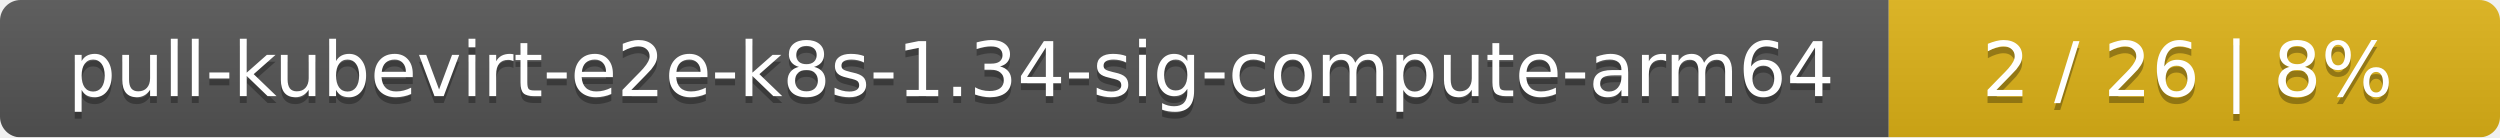
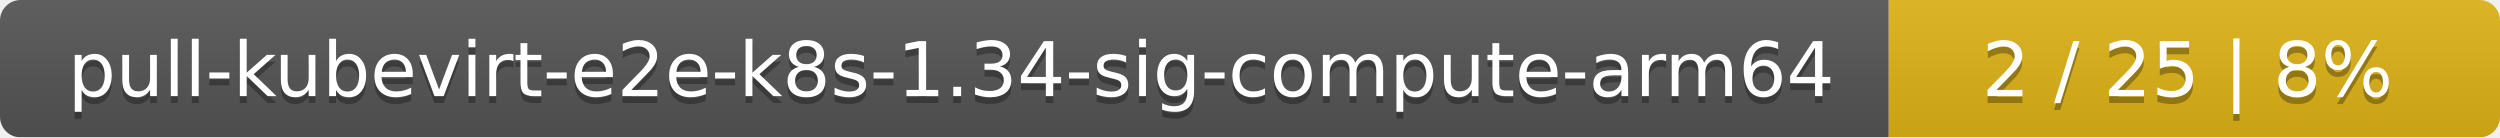
<svg xmlns="http://www.w3.org/2000/svg" width="364" height="20">
  <linearGradient id="smooth" x2="0" y2="100%">
    <stop offset="0" stop-color="#bbb" stop-opacity=".1" />
    <stop offset="1" stop-opacity=".1" />
  </linearGradient>
  <mask id="round">
    <rect width="364" height="20" rx="3" fill="#fff" />
  </mask>
  <g mask="url(#round)">
    <rect width="275" height="20" fill="#555" />
    <rect x="275" width="89" height="20" fill="#dfb317" />
    <rect width="364" height="20" fill="url(#smooth)" />
  </g>
  <g fill="#fff" text-anchor="middle" font-family="DejaVu Sans,Verdana,Geneva,sans-serif" font-size="11">
    <text x="138.5" y="15" fill="#010101" fill-opacity=".3">pull-kubevirt-e2e-k8s-1.34-sig-compute-arm64</text>
    <text x="138.5" y="14">pull-kubevirt-e2e-k8s-1.34-sig-compute-arm64</text>
-     <text x="318.5" y="15" fill="#010101" fill-opacity=".3">2 / 26    |    8%</text>
-     <text x="318.5" y="14">2 / 26    |    8%</text>
+     <text x="318.5" y="15" fill="#010101" fill-opacity=".3">2 / 25    |    8%</text>
+     <text x="318.5" y="14">2 / 25    |    8%</text>
  </g>
</svg>
